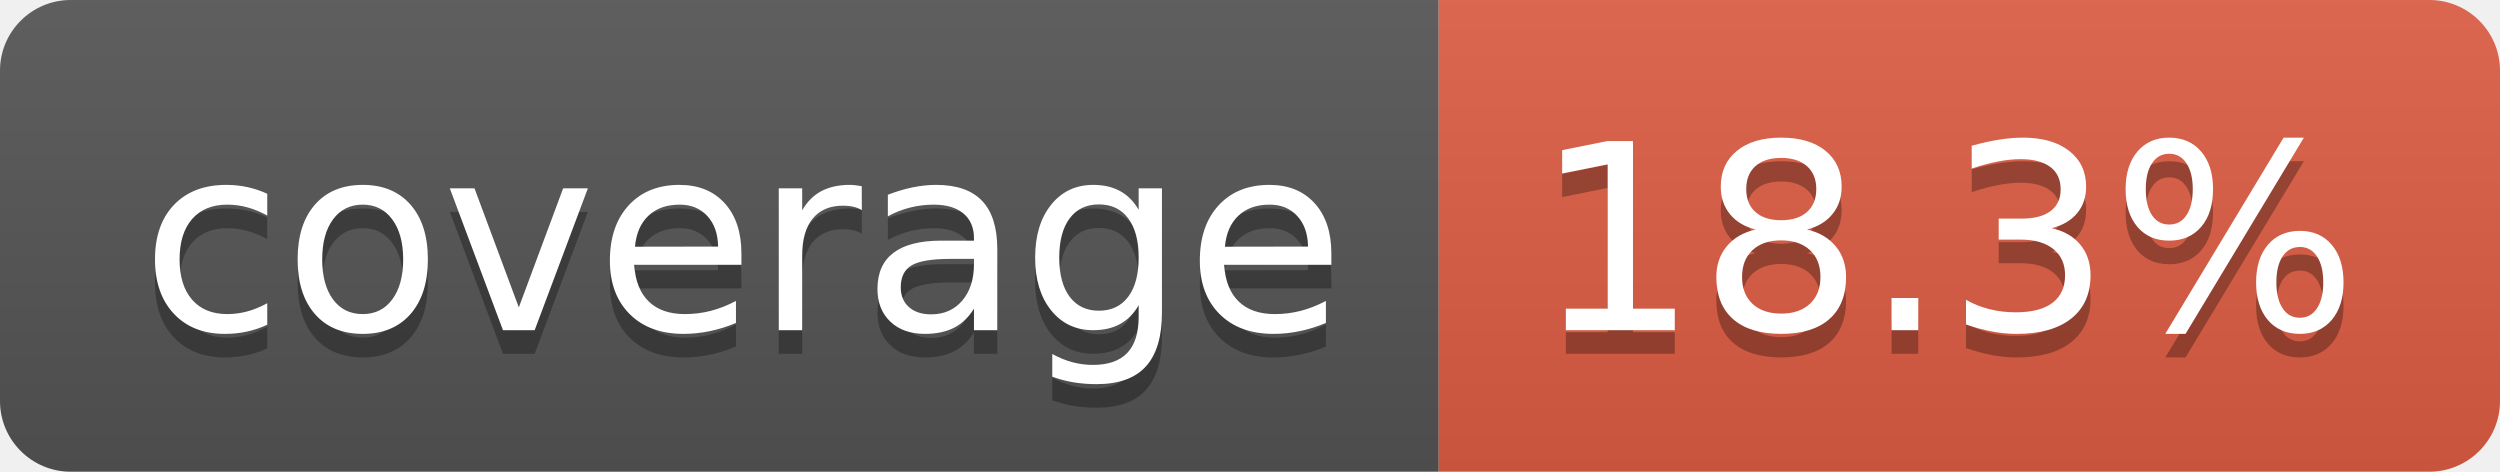
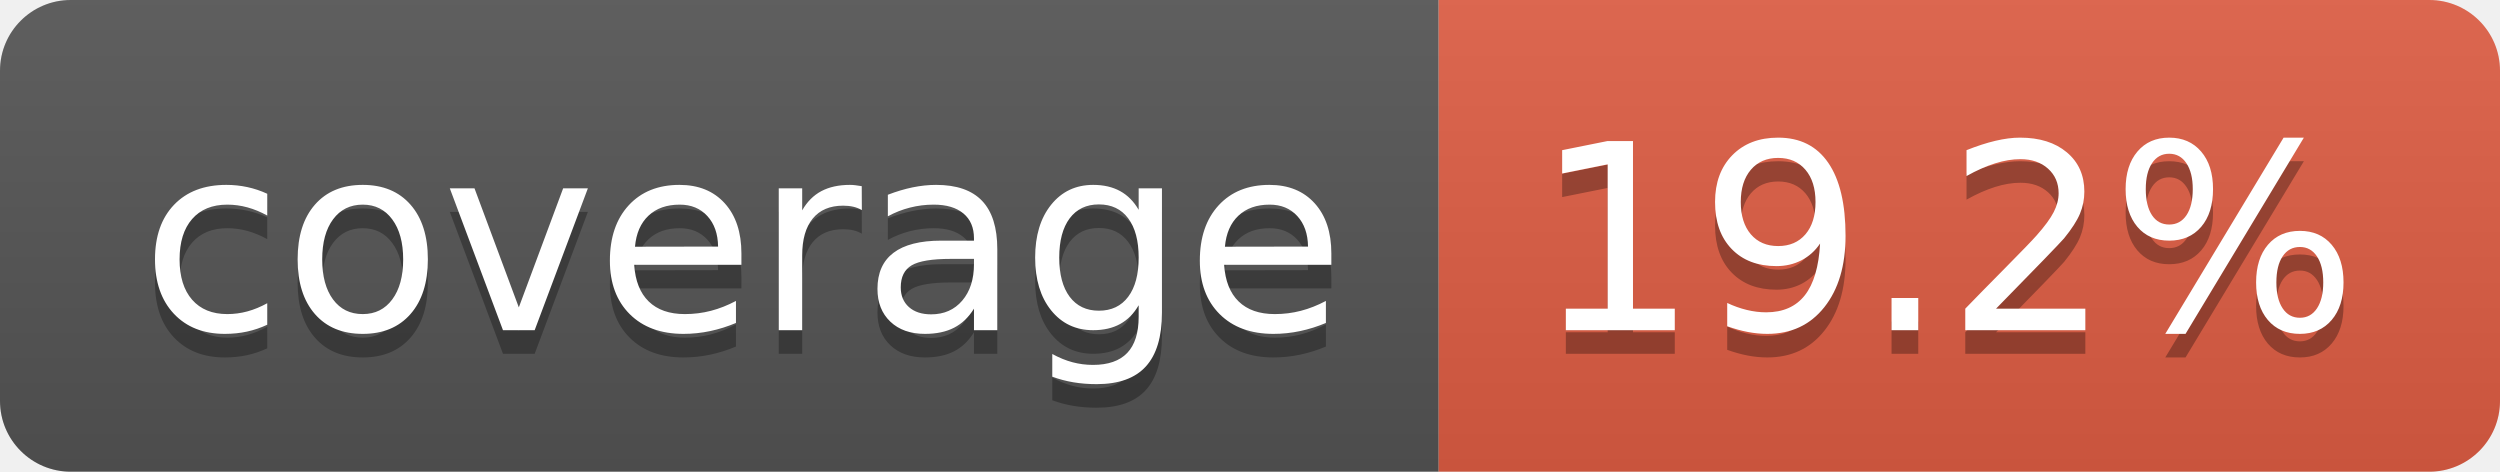
- <svg xmlns="http://www.w3.org/2000/svg" width="106" height="20" role="img" aria-label="coverage: 18.3%">
+ <svg xmlns="http://www.w3.org/2000/svg" width="106" height="20" role="img" aria-label="coverage: 19.2%">
  <linearGradient id="s" x2="0" y2="100%">
    <stop offset="0" stop-color="#bbb" stop-opacity=".1" />
    <stop offset="1" stop-opacity=".1" />
  </linearGradient>
  <clipPath id="r">
    <rect width="106" height="20" rx="3" fill="#fff" />
  </clipPath>
  <g clip-path="url(#r)">
    <rect width="61" height="20" fill="#555" />
    <rect x="61" width="45" height="20" fill="#e05d44" />
    <rect width="106" height="20" fill="url(#s)" />
  </g>
  <g fill="#fff" text-anchor="middle" font-family="Verdana,Geneva,DejaVu Sans,sans-serif" text-rendering="geometricPrecision" font-size="110">
    <text aria-hidden="true" x="315" y="150" fill="#010101" fill-opacity=".3" transform="scale(.1)" textLength="510">coverage</text>
    <text x="315" y="140" transform="scale(.1)" fill="#fff" textLength="510">coverage</text>
-     <text aria-hidden="true" x="825" y="150" fill="#010101" fill-opacity=".3" transform="scale(.1)" textLength="350">18.3%</text>
-     <text x="825" y="140" transform="scale(.1)" fill="#fff" textLength="350">18.3%</text>
+     <text aria-hidden="true" x="825" y="150" fill="#010101" fill-opacity=".3" transform="scale(.1)" textLength="350">19.2%</text>
+     <text x="825" y="140" transform="scale(.1)" fill="#fff" textLength="350">19.2%</text>
  </g>
</svg>
